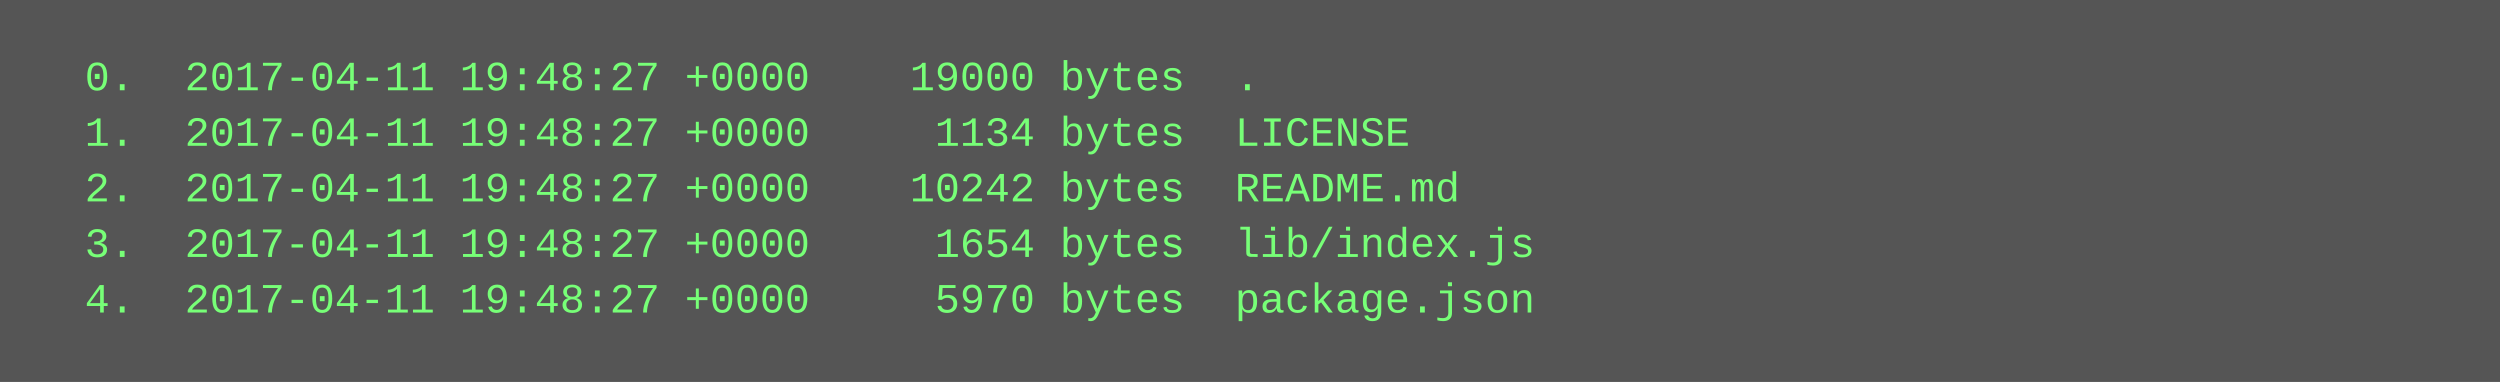
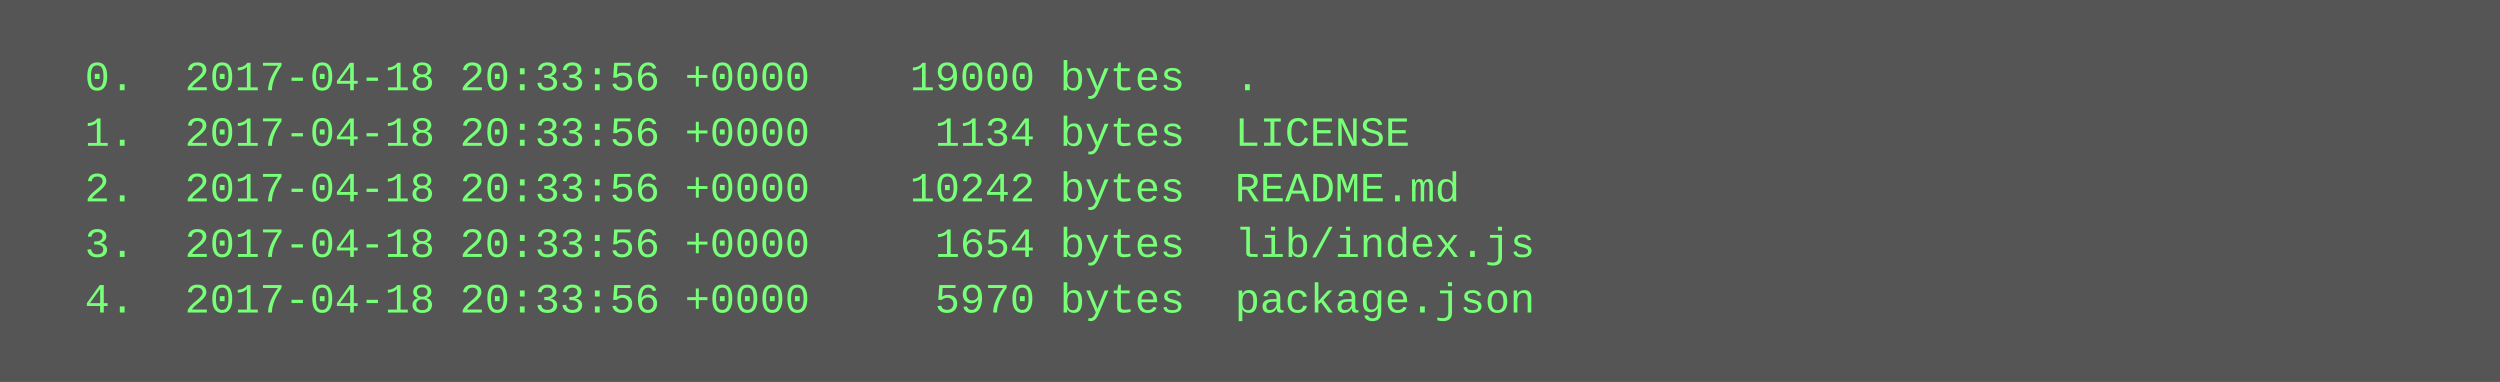
<svg xmlns="http://www.w3.org/2000/svg" height="110" width="720">
  <rect height="110" fill="#555" width="720" />
  <text fill="#7f7" font-family="Courier New" font-size="12" xml:space="preserve">
-     <tspan x="10" y="26">  0.  2017-04-11 19:48:27 +0000    19000 bytes  .</tspan>
-     <tspan x="10" y="42">  1.  2017-04-11 19:48:27 +0000     1134 bytes  LICENSE</tspan>
-     <tspan x="10" y="58">  2.  2017-04-11 19:48:27 +0000    10242 bytes  README.md</tspan>
-     <tspan x="10" y="74">  3.  2017-04-11 19:48:27 +0000     1654 bytes  lib/index.js</tspan>
-     <tspan x="10" y="90">  4.  2017-04-11 19:48:27 +0000     5970 bytes  package.json</tspan>
+     <tspan x="10" y="26">  0.  2017-04-18 20:33:56 +0000    19000 bytes  .</tspan>
+     <tspan x="10" y="42">  1.  2017-04-18 20:33:56 +0000     1134 bytes  LICENSE</tspan>
+     <tspan x="10" y="58">  2.  2017-04-18 20:33:56 +0000    10242 bytes  README.md</tspan>
+     <tspan x="10" y="74">  3.  2017-04-18 20:33:56 +0000     1654 bytes  lib/index.js</tspan>
+     <tspan x="10" y="90">  4.  2017-04-18 20:33:56 +0000     5970 bytes  package.json</tspan>
  </text>
</svg>
